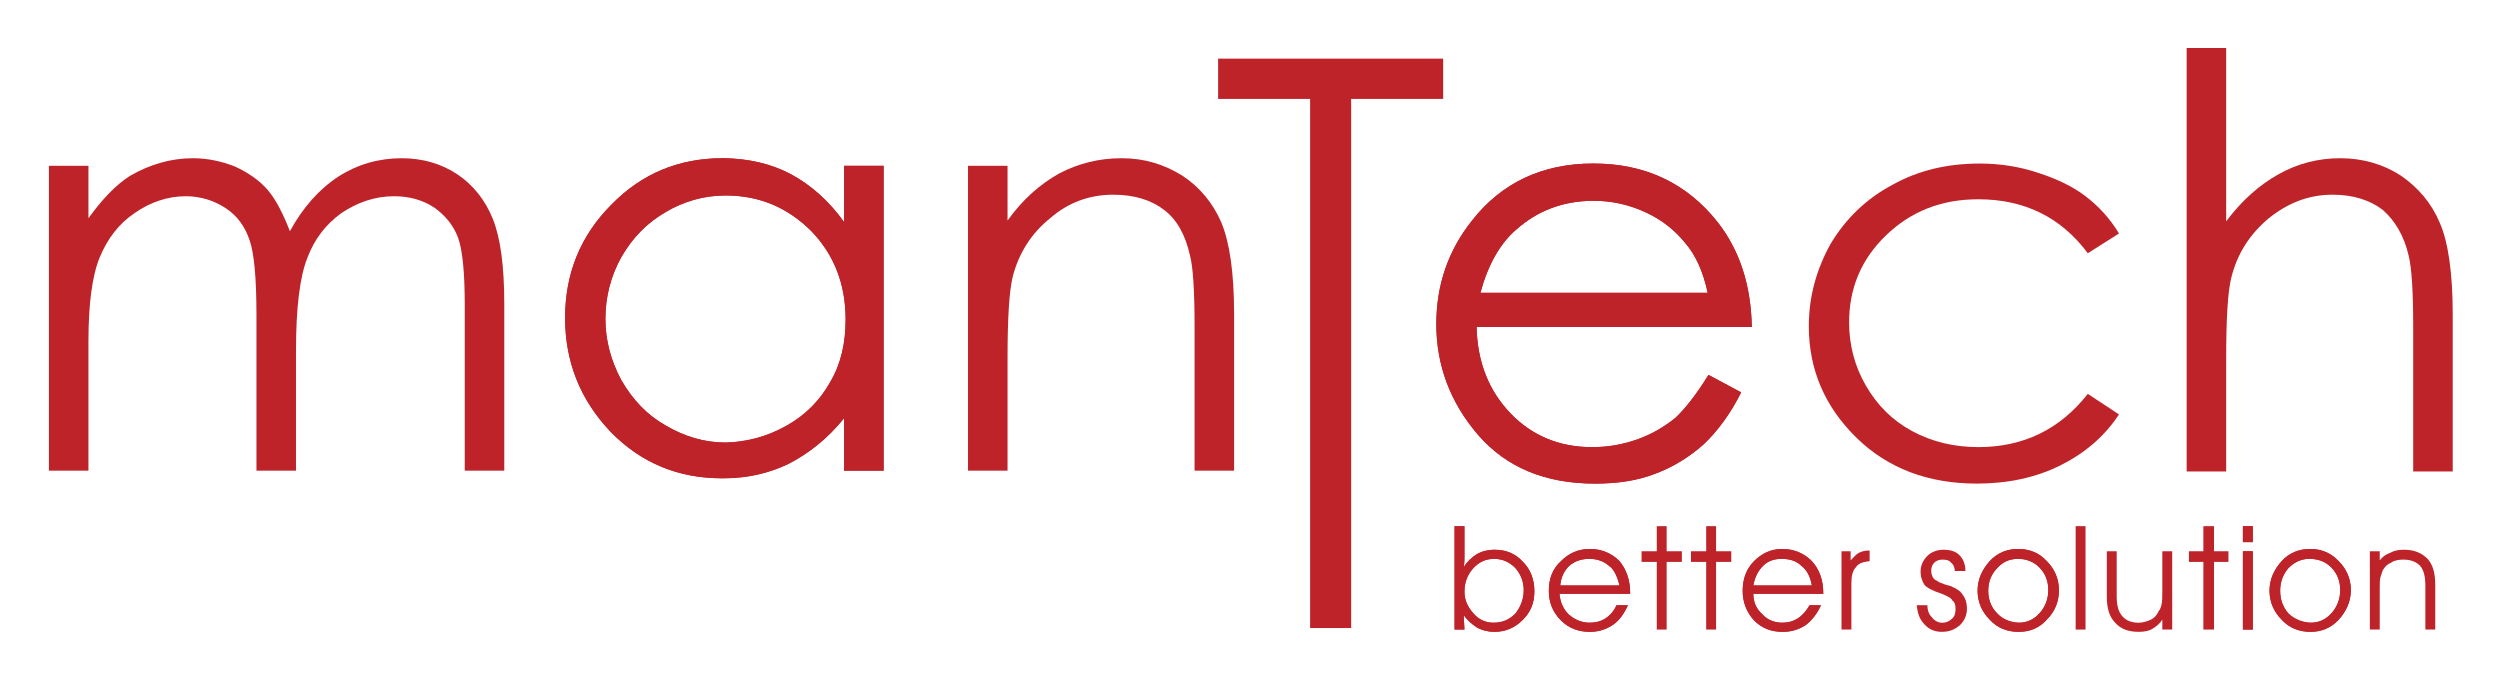
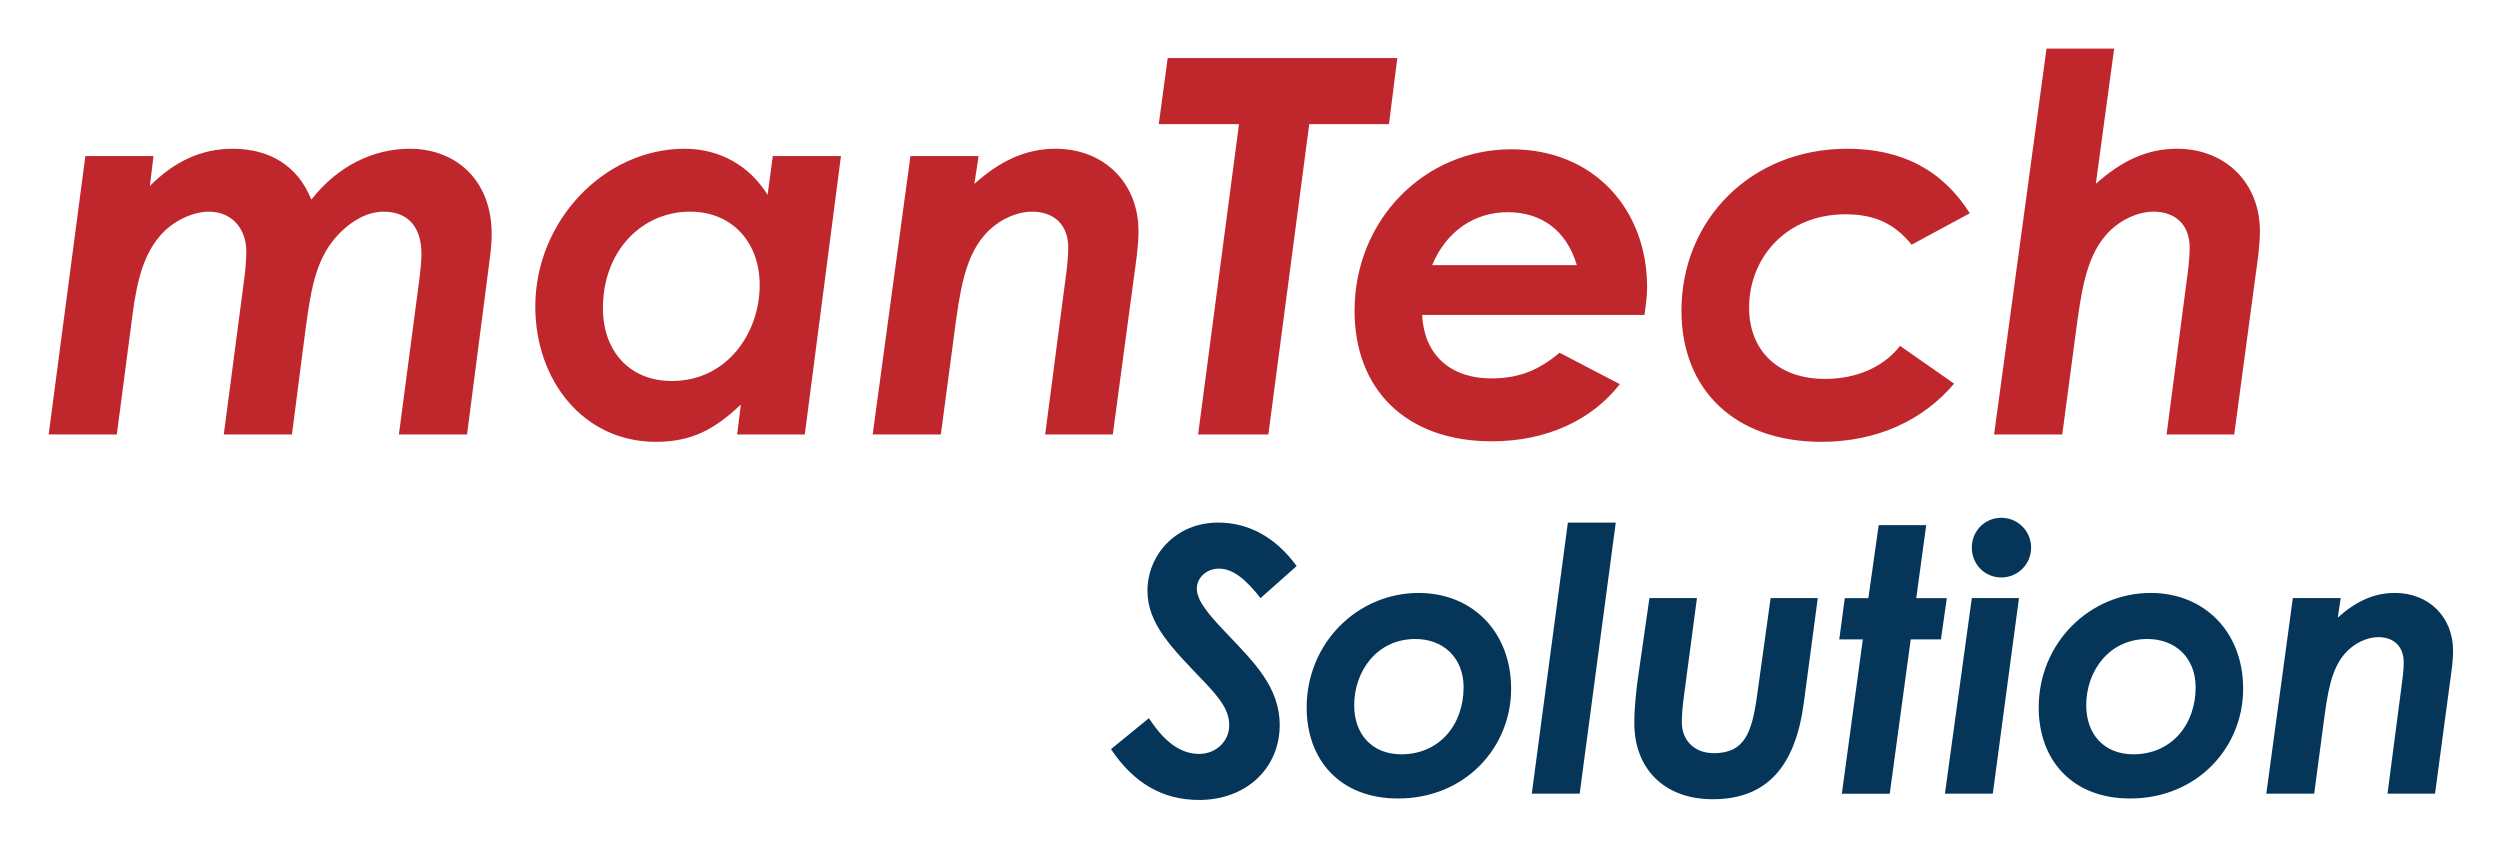
- <svg xmlns="http://www.w3.org/2000/svg" role="img" viewBox="62.48 -10.52 1067.04 290.04">
+ <svg xmlns="http://www.w3.org/2000/svg" role="img" viewBox="359.75 328.50 402.74 136.49">
  <defs>
    <clipPath id="a" clipPathUnits="userSpaceOnUse">
-       <path d="M0 200h900V0H0z" />
+       <path d="M0 595.276h841.89V0H0z" />
    </clipPath>
  </defs>
-   <g transform="matrix(1.33333 0 0 -1.33333 0 266.667)">
-     <path fill="#be2329" fill-opacity="1" fill-rule="nonzero" stroke="none" d="M436.798 176.224v12.898h72.034v-12.898h-29.447V6.848h-13.141v169.376z" />
-     <g clip-path="url(#a)">
-       <path fill="#be2329" fill-opacity="1" fill-rule="nonzero" stroke="none" d="M62.517 154.809h12.655v-16.792c4.38 6.084 8.761 10.708 13.384 13.628 6.328 3.65 13.142 5.597 19.956 5.597 4.866 0 9.247-.973 13.628-2.677 4.136-1.946 7.787-4.38 10.463-7.544 2.678-3.163 4.868-7.544 7.058-13.141 4.137 7.544 9.248 13.385 15.575 17.522 6.084 3.893 12.898 5.84 20.198 5.84 6.571 0 12.655-1.703 17.765-5.11 5.11-3.407 9.005-8.274 11.438-14.358 2.434-6.084 3.65-15.088 3.65-27.256V57.223h-12.654v53.052c0 10.464-.73 17.764-2.19 21.659-1.461 3.893-4.137 7.057-7.545 9.49-3.65 2.434-8.03 3.651-12.897 3.651-6.084 0-11.681-1.947-16.792-5.354-5.11-3.651-8.761-8.518-10.951-14.358-2.433-6.084-3.65-16.062-3.65-29.933V57.223h-12.654v49.888c0 11.681-.731 19.712-2.191 23.849-1.46 4.38-3.893 7.787-7.544 10.221-3.65 2.433-8.031 3.894-12.898 3.894-5.84 0-11.437-1.947-16.304-5.354-5.111-3.407-8.761-8.274-11.195-14.115-2.433-5.84-3.65-14.845-3.65-27.013v-41.37H62.517z" />
-       <path fill="#be2329" fill-opacity="1" fill-rule="nonzero" stroke="none" d="M279.104 54.79h-1.217c-13.871 0-25.796 4.867-35.53 14.845-9.734 10.22-14.601 22.388-14.601 36.503 0 14.115 4.867 26.282 14.845 36.26 9.734 9.978 21.658 14.845 35.529 14.845h.974v-11.925c-6.814 0-13.385-1.946-19.225-5.353-5.841-3.407-10.464-8.031-14.115-14.359-3.407-6.083-5.11-12.897-5.11-19.711 0-6.814 1.703-13.384 5.11-19.712 3.651-6.328 8.274-11.195 14.358-14.601 5.84-3.407 12.168-5.354 18.982-5.354zm50.618 100.02V57.224h-12.655v16.792c-5.354-6.572-11.194-11.195-17.765-14.602-6.084-2.921-12.898-4.624-20.198-4.624v11.438c6.814.244 13.384 1.947 19.468 5.354 6.084 3.406 10.708 8.03 14.115 14.114 3.407 5.841 4.867 12.411 4.867 19.955 0 11.195-3.65 20.686-10.951 28.23-7.544 7.544-16.548 11.437-27.499 11.437v11.925c7.544-.244 14.601-1.703 20.928-5.111 6.328-3.406 12.168-8.517 17.035-15.331v18.009z" />
-       <path fill="#be2329" fill-opacity="1" fill-rule="nonzero" stroke="none" d="M279.104 145.317c-6.814 0-13.385-1.704-19.225-5.354-5.841-3.407-10.464-8.03-14.115-14.358-3.407-6.083-5.11-12.897-5.11-19.711 0-6.814 1.703-13.385 5.11-19.713 3.651-6.327 8.274-11.194 14.358-14.6 5.84-3.408 12.168-5.355 18.982-5.355s13.384 1.947 19.468 5.355c6.084 3.406 10.708 8.03 14.115 14.114 3.407 5.841 4.867 12.411 4.867 19.955 0 11.194-3.65 20.686-10.951 28.229-7.544 7.544-16.548 11.438-27.499 11.438m50.618 9.491V57.222h-12.655v16.792c-5.354-6.571-11.194-11.194-17.765-14.601-6.57-3.164-13.628-4.624-21.415-4.624-13.871 0-25.796 4.867-35.53 14.844-9.734 10.221-14.601 22.389-14.601 36.504 0 14.115 4.867 26.282 14.845 36.26 9.734 9.978 21.658 14.844 35.529 14.844 8.031 0 15.332-1.703 21.902-5.11 6.328-3.407 12.168-8.518 17.035-15.332v18.009z" />
-       <path fill="#be2329" fill-opacity="1" fill-rule="nonzero" stroke="none" d="M356.734 154.809h12.654v-17.522c4.867 6.814 10.465 11.681 16.549 15.088 6.084 3.164 12.654 4.867 19.955 4.867 7.3 0 13.628-1.947 19.468-5.597 5.598-3.65 9.734-8.761 12.412-14.845 2.676-6.327 4.136-16.061 4.136-29.446V57.223h-12.654v46.481c0 11.194-.487 18.738-1.46 22.389-1.46 6.57-4.137 11.438-8.274 14.601-4.138 3.164-9.491 4.867-16.305 4.867-7.544 0-14.358-2.433-20.199-7.544-6.084-4.867-9.977-11.194-11.924-18.495-1.217-4.867-1.704-13.871-1.704-26.526V57.223h-12.654z" />
-       <path fill="#be2329" fill-opacity="1" fill-rule="nonzero" stroke="none" d="M557.26 53.086c-15.818 0-28.229 5.354-37.233 15.574-9.005 10.465-13.385 22.389-13.385 35.53 0 12.168 3.65 23.363 11.437 33.097 9.492 12.168 22.632 18.252 38.694 18.252h.487v-11.925h-.244c-9.734 0-18.008-3.164-24.822-9.247-5.111-4.381-9.004-11.195-11.438-20.199h36.504v-10.951h-37.721c.243-11.194 3.894-20.442 10.951-27.742 6.815-7.058 15.576-10.708 25.796-10.708h.974zm0 102.453c16.305 0 29.689-6.328 39.423-18.739 7.057-9.004 10.708-20.198 10.951-33.583H557.26v10.951h36.26c-1.46 6.814-3.894 12.168-7.301 16.062-3.164 3.893-7.301 7.3-12.654 9.734-5.111 2.433-10.708 3.65-16.305 3.65zm36.503-67.653l10.464-5.598c-3.406-6.813-7.544-12.411-11.924-16.548-4.624-4.136-9.734-7.3-15.575-9.491-5.597-2.189-11.924-3.163-19.225-3.163h-.243v11.681c4.623 0 9.247.973 13.628 2.433 4.867 1.703 8.761 4.137 12.167 6.815 3.164 2.92 6.814 7.544 10.708 13.871" />
-       <path fill="#be2329" fill-opacity="1" fill-rule="nonzero" stroke="none" d="M593.52 114.168c-1.46 6.814-3.894 12.168-7.301 16.062-3.164 3.893-7.301 7.3-12.654 9.734-5.355 2.433-10.951 3.65-16.549 3.65-9.733 0-18.008-3.164-24.822-9.247-5.111-4.381-9.004-11.195-11.438-20.199zm.243-26.282l10.464-5.598c-3.406-6.813-7.544-12.411-11.924-16.548-4.624-4.136-9.734-7.301-15.575-9.491-5.597-2.189-11.924-3.163-19.225-3.163-16.061 0-28.472 5.11-37.476 15.574-9.005 10.465-13.385 22.389-13.385 35.53 0 12.168 3.65 23.363 11.438 33.097 9.491 12.168 22.631 18.252 38.693 18.252 16.792 0 29.933-6.328 39.91-18.739 7.058-9.004 10.708-20.198 10.951-33.583H519.54c.243-11.195 3.893-20.442 10.951-27.742 6.814-7.058 15.575-10.708 25.796-10.708 5.11 0 9.977.73 14.601 2.433 4.867 1.703 8.761 4.137 12.167 6.815 3.164 2.92 6.815 7.544 10.708 13.871" />
-       <path fill="#be2329" fill-opacity="1" fill-rule="nonzero" stroke="none" d="M725.175 133.15l-9.978-6.328c-8.517 11.438-20.198 17.279-35.043 17.279-11.924 0-21.659-3.894-29.689-11.681-7.788-7.544-11.682-16.792-11.682-27.743 0-7.057 1.704-13.871 5.355-20.198 3.65-6.328 8.517-11.195 14.845-14.602 6.327-3.406 13.383-5.11 21.171-5.11 14.358 0 26.04 5.597 35.043 17.035l9.978-6.57c-4.624-7.058-10.951-12.412-18.738-16.306-7.787-3.894-16.792-5.84-26.77-5.84-15.574 0-28.472 4.867-38.45 14.602-10.221 9.977-15.331 21.901-15.331 35.773 0 9.49 2.434 18.251 7.058 26.525 4.867 8.031 11.437 14.358 19.711 18.739 8.274 4.623 17.522 6.814 27.986 6.814 6.327 0 12.654-.974 18.495-2.921 6.084-1.947 11.194-4.38 15.331-7.544 4.138-3.163 7.788-7.057 10.708-11.924" />
-       <path fill="#be2329" fill-opacity="1" fill-rule="nonzero" stroke="none" d="M746.833 192.528h12.655v-55.485c5.111 6.814 10.707 11.681 16.791 15.088s12.655 5.11 19.712 5.11c7.301 0 13.871-1.946 19.469-5.597 5.597-3.893 9.734-8.761 12.411-15.088 2.677-6.084 4.137-16.061 4.137-29.202V56.979h-12.654v46.481c0 11.194-.487 18.738-1.46 22.632-1.46 6.327-4.381 11.194-8.275 14.602-4.137 3.163-9.491 4.867-16.061 4.867-7.787 0-14.358-2.678-20.442-7.545-6.084-5.11-9.977-11.194-11.925-18.738-1.216-4.624-1.703-13.628-1.703-26.525V56.979h-12.655z" />
-       <path fill="#be2329" fill-opacity="1" fill-rule="nonzero" stroke="none" d="M525.137 8.552h-.243c-2.434 0-4.624.974-6.328 2.92-1.947 2.19-2.92 4.381-2.92 7.058 0 2.919.973 5.353 2.677 7.3 1.947 2.191 4.137 3.163 6.814 3.163v2.921c-1.947 0-3.894-.487-5.598-1.461-1.46-.972-2.92-2.189-4.136-4.136.243 1.216.243 2.433.243 3.407v9.734h-3.163V6.362h3.163l-.243 4.624c1.216-1.705 2.676-2.921 4.136-3.894 1.704-.974 3.651-1.461 5.598-1.461zm6.813 17.521c1.705-1.947 2.677-4.38 2.677-7.057 0-2.92-.972-5.354-2.677-7.544-1.946-1.946-4.136-2.92-6.813-2.92V5.631c3.65 0 6.57 1.217 9.247 3.895 2.434 2.433 3.65 5.353 3.65 9.004 0 3.893-1.216 7.057-3.65 9.491-2.434 2.677-5.353 3.893-9.247 3.893v-2.921c2.677 0 4.867-.972 6.813-2.92" />
-       <path fill="#be2329" fill-opacity="1" fill-rule="nonzero" stroke="none" d="M512.482 6.361h3.163l-.243 4.624c1.217-1.704 2.677-2.921 4.137-3.894 1.704-.973 3.65-1.46 5.597-1.46 3.651 0 6.571 1.216 9.247 3.894 2.434 2.434 3.651 5.354 3.651 9.004 0 3.894-1.217 7.058-3.651 9.491-2.433 2.677-5.353 3.894-9.247 3.894-1.947 0-3.893-.488-5.597-1.461-1.46-.973-2.92-2.19-4.137-4.137.243 1.217.243 2.434.243 3.407v9.735h-3.163zm19.468 19.712c1.704-1.947 2.677-4.381 2.677-7.058 0-2.92-.973-5.353-2.677-7.544-1.947-1.946-4.137-2.92-7.057-2.92-2.433 0-4.624.974-6.328 2.92-1.946 2.191-2.92 4.381-2.92 7.058 0 2.92.974 5.353 2.677 7.301 1.947 2.19 4.138 3.163 6.814 3.163 2.677 0 4.867-.973 6.814-2.92" />
-       <path fill="#be2329" fill-opacity="1" fill-rule="nonzero" stroke="none" d="M546.309 20.476c.243 2.678 1.217 4.624 2.92 6.328 1.704 1.46 3.893 2.19 6.327 2.19h.243v3.164c-3.893 0-6.813-1.46-9.247-3.894-2.677-2.434-3.893-5.598-3.893-9.491 0-3.651 1.216-6.814 3.893-9.491 2.434-2.434 5.354-3.651 9.247-3.651v2.921c-2.677 0-4.866.974-6.813 2.677-1.703 1.703-2.677 3.893-2.92 6.57h9.733v2.677zm9.49-14.845v2.921c1.948 0 3.651.486 5.112 1.46 1.46.974 2.676 2.434 3.406 4.137h3.65c-1.217-2.677-2.677-4.867-4.867-6.327-2.189-1.46-4.623-2.191-7.301-2.191m0 23.363c2.434 0 4.381-.73 6.084-2.19 1.704-1.217 2.677-3.407 3.407-6.328h-9.491v-2.677h12.899v.243c0 4.138-1.217 7.545-3.408 10.222-2.433 2.434-5.596 3.894-9.491 3.894z" />
-       <path fill="#be2329" fill-opacity="1" fill-rule="nonzero" stroke="none" d="M568.697 18.042c0 4.138-1.217 7.545-3.407 10.222-2.434 2.433-5.597 3.893-9.491 3.893-3.894 0-6.814-1.46-9.248-3.893-2.676-2.434-3.893-5.598-3.893-9.492 0-3.65 1.217-6.813 3.893-9.491 2.434-2.433 5.597-3.65 9.248-3.65 2.677 0 5.111.73 7.3 2.19 2.191 1.46 3.651 3.651 4.868 6.327h-3.651c-.729-1.703-1.946-3.163-3.406-4.136-1.461-.974-3.164-1.46-5.111-1.46-2.677 0-4.867.973-6.814 2.677-1.703 1.703-2.677 3.893-2.92 6.57h22.632zm-22.389 2.434c.243 2.677 1.217 4.624 2.92 6.328 1.704 1.46 3.894 2.189 6.327 2.189 2.434 0 4.624-.729 6.328-2.189 1.704-1.217 2.676-3.408 3.407-6.328z" />
-       <path fill="#be2329" fill-opacity="1" fill-rule="nonzero" stroke="none" d="M577.215 39.458h3.163v-8.031h4.867V28.02h-4.867V6.361h-3.163V28.02h-4.867v3.407h4.867z" />
-       <path fill="#be2329" fill-opacity="1" fill-rule="nonzero" stroke="none" d="M593.032 39.458h3.164v-8.031h4.867V28.02h-4.867V6.361h-3.164V28.02h-4.866v3.407h4.866z" />
-       <path fill="#be2329" fill-opacity="1" fill-rule="nonzero" stroke="none" d="M608.121 20.476c.486 2.678 1.46 4.624 3.163 6.328 1.46 1.46 3.407 2.19 5.841 2.19h.243v3.164c-3.65 0-6.57-1.46-9.004-3.894-2.433-2.434-3.65-5.598-3.65-9.491 0-3.651 1.217-6.814 3.65-9.491 2.434-2.434 5.354-3.651 9.004-3.651v2.921c-2.677 0-4.867.974-6.327 2.677-1.947 1.703-2.92 3.893-2.92 6.57h9.247v2.677zm9.247-14.845v2.921c1.947 0 3.65.486 5.11 1.46 1.46.974 2.677 2.434 3.651 4.137h3.65c-1.217-2.677-2.92-4.867-4.867-6.327-2.19-1.46-4.624-2.191-7.301-2.191zm0 23.363c2.677 0 4.624-.73 6.084-2.19 1.703-1.217 2.92-3.407 3.407-6.328h-9.491v-2.677h13.142v.243c0 4.138-1.217 7.545-3.651 10.222-2.433 2.434-5.597 3.894-9.491 3.894z" />
-       <path fill="#be2329" fill-opacity="1" fill-rule="nonzero" stroke="none" d="M630.51 18.042c0 4.138-1.217 7.545-3.65 10.222-2.434 2.433-5.598 3.893-9.492 3.893-3.65 0-6.57-1.46-9.004-3.893-2.433-2.434-3.65-5.598-3.65-9.492 0-3.65 1.217-6.813 3.65-9.491 2.434-2.433 5.354-3.65 9.248-3.65 2.676 0 5.11.73 7.3 2.19 1.948 1.46 3.651 3.651 4.868 6.327h-3.651c-.973-1.703-2.19-3.163-3.65-4.136-1.46-.974-3.163-1.46-5.111-1.46-2.433 0-4.867.973-6.327 2.677-1.947 1.703-2.92 3.893-2.92 6.57h22.389zm-22.389 2.434c.487 2.677 1.46 4.624 3.163 6.328 1.46 1.46 3.408 2.189 5.841 2.189 2.677 0 4.867-.729 6.327-2.189 1.704-1.217 2.92-3.408 3.408-6.328z" />
-       <path fill="#be2329" fill-opacity="1" fill-rule="nonzero" stroke="none" d="M645.355 31.67v-3.406c-2.19-.243-3.65-.731-4.381-1.948-.973-.973-1.46-2.676-1.46-4.867V6.361h-3.164v25.066h2.921v-2.92c.974.974 1.703 1.946 2.677 2.434.973.486 1.946.729 3.407.729" />
-       <path fill="#be2329" fill-opacity="1" fill-rule="nonzero" stroke="none" d="M676.017 25.1h-3.406c0 1.217-.488 2.19-1.217 2.677-.487.73-1.461.973-2.678.973-.972 0-1.946-.243-2.677-.973-.729-.73-.972-1.703-.972-2.677 0-.729.243-1.46.486-1.946.243-.488.731-.974 1.46-1.217.486-.487 1.46-.731 2.677-1.217.973-.244 1.947-.487 2.19-.73 1.703-.731 2.677-1.46 3.408-2.677.729-.974 1.216-2.434 1.216-4.137 0-2.19-.73-3.894-2.19-5.354-1.703-1.46-3.407-2.191-5.841-2.191-2.189 0-4.137.731-5.597 2.434-1.46 1.461-2.19 3.407-2.433 6.084h3.407c0-1.703.486-2.92 1.46-3.894.729-.973 1.946-1.703 3.163-1.703 1.46 0 2.434.486 3.164 1.217.974.729 1.217 1.946 1.217 3.163 0 1.217-.243 2.19-.974 2.678-.486.972-1.703 1.46-3.407 2.189-2.92.974-4.867 1.947-5.597 2.921-.73 1.217-1.216 2.434-1.216 4.137 0 1.947.729 3.65 2.19 5.11 1.217 1.217 3.163 1.947 5.11 1.947 2.19 0 3.894-.487 5.111-1.704 1.217-1.216 1.946-2.92 1.946-5.11" />
-       <path fill="#be2329" fill-opacity="1" fill-rule="nonzero" stroke="none" d="M693.052 8.552c-2.92.243-5.11 1.217-6.813 2.92-1.948 1.947-2.921 4.381-2.921 7.301s.973 5.353 2.921 7.3c1.703 1.948 3.893 2.92 6.57 2.92h.243v3.164h-.243c-3.407 0-6.57-1.216-9.004-3.893-2.434-2.677-3.895-5.841-3.895-9.491 0-3.651 1.461-6.814 3.895-9.247 2.434-2.678 5.597-3.895 9.247-3.895zm6.57 17.765c1.948-1.947 2.921-4.38 2.921-7.301 0-2.92-.973-5.354-2.677-7.301-1.947-2.189-4.137-3.163-6.814-3.163V5.631c3.65 0 6.57 1.217 9.004 3.895 2.678 2.676 3.893 5.839 3.893 9.49 0 3.65-1.459 6.814-3.893 9.248-2.434 2.677-5.597 3.893-9.004 3.893v-3.164c2.677 0 4.867-.972 6.57-2.676" />
-       <path fill="#be2329" fill-opacity="1" fill-rule="nonzero" stroke="none" d="M683.805 28.264c-2.434-2.677-3.895-5.841-3.895-9.491 0-3.651 1.461-6.814 3.895-9.247 2.434-2.678 5.597-3.895 9.247-3.895 3.65 0 6.57 1.217 9.004 3.895 2.678 2.676 3.894 5.84 3.894 9.49 0 3.65-1.46 6.814-3.894 9.248-2.434 2.677-5.597 3.894-9.247 3.894-3.407 0-6.57-1.217-9.004-3.894m15.817-1.947c1.948-1.947 2.921-4.38 2.921-7.301 0-2.92-.973-5.354-2.676-7.301-1.948-2.189-4.138-3.163-6.815-3.163-2.677 0-5.11.974-6.813 2.92-1.948 1.947-2.921 4.381-2.921 7.301s.973 5.353 2.921 7.301c1.703 1.947 3.893 2.919 6.57 2.919 2.677 0 5.11-.972 6.813-2.676" />
-       <path fill="#be2329" fill-opacity="1" fill-rule="nonzero" stroke="none" d="M711.304 39.458h3.163V6.361h-3.163z" />
-       <path fill="#be2329" fill-opacity="1" fill-rule="nonzero" stroke="none" d="M721.281 31.427h3.163V17.07c0-2.921.487-4.868 1.704-6.328 1.217-1.461 2.92-2.19 5.354-2.19 1.46 0 2.676.486 3.893.974.974.486 1.948 1.46 2.434 2.676.487.487.73 1.217.973 2.191.244.972.244 2.432.244 4.623v12.411h3.164V6.362h-3.164v3.164c-.73-1.217-1.947-2.191-3.163-2.921-1.217-.73-2.678-.974-4.381-.974-3.408 0-5.841.974-7.544 2.921-1.948 1.946-2.677 4.867-2.677 8.273z" />
-       <path fill="#be2329" fill-opacity="1" fill-rule="nonzero" stroke="none" d="M752.188 39.458h3.407v-8.031h4.623V28.02h-4.623V6.361h-3.407V28.02h-4.624v3.407h4.624z" />
-       <path fill="#be2329" fill-opacity="1" fill-rule="nonzero" stroke="none" d="M764.842 6.361h3.164v25.065h-3.164zm0 27.987h3.164v5.11h-3.164z" />
-       <path fill="#be2329" fill-opacity="1" fill-rule="nonzero" stroke="none" d="M764.842 6.361h3.164v25.065h-3.164zm0 27.987h3.164v5.11h-3.164z" />
-       <path fill="#be2329" fill-opacity="1" fill-rule="nonzero" stroke="none" d="M786.5 8.552c-2.92.243-5.11 1.217-7.057 2.92-1.704 1.947-2.676 4.381-2.676 7.301s.972 5.353 2.676 7.3c1.947 1.948 4.137 2.92 6.571 2.92h.486v3.164h-.243c-3.407 0-6.57-1.216-9.004-3.893-2.434-2.677-3.894-5.841-3.894-9.491 0-3.651 1.46-6.814 3.894-9.247 2.434-2.678 5.597-3.895 9.247-3.895zm6.571 17.765c1.947-1.947 2.92-4.38 2.92-7.301 0-2.92-.973-5.354-2.677-7.301-1.947-2.189-4.136-3.163-6.814-3.163V5.631c3.407 0 6.571 1.217 9.005 3.895 2.433 2.676 3.893 5.839 3.893 9.49 0 3.65-1.46 6.814-3.893 9.248-2.434 2.677-5.598 3.893-9.005 3.893v-3.164c2.678 0 4.867-.972 6.571-2.676" />
-       <path fill="#be2329" fill-opacity="1" fill-rule="nonzero" stroke="none" d="M777.253 28.264c-2.434-2.677-3.894-5.841-3.894-9.491 0-3.651 1.46-6.814 3.894-9.247 2.434-2.678 5.597-3.895 9.247-3.895 3.407 0 6.571 1.217 9.005 3.895 2.434 2.676 3.894 5.84 3.894 9.49 0 3.65-1.46 6.814-3.894 9.248-2.677 2.677-5.598 3.894-9.248 3.894-3.407 0-6.57-1.217-9.004-3.894m15.818-1.947c1.947-1.947 2.92-4.38 2.92-7.301 0-2.92-.973-5.354-2.676-7.301-1.948-2.189-4.137-3.163-6.815-3.163-2.92 0-5.11.974-7.057 2.92-1.704 1.947-2.676 4.381-2.676 7.301s.972 5.353 2.676 7.301c1.947 1.947 4.137 2.919 6.571 2.919 2.92 0 5.353-.972 7.057-2.676" />
-       <path fill="#be2329" fill-opacity="1" fill-rule="nonzero" stroke="none" d="M826.411 20.72V6.362h-3.164v13.871c0 3.164-.486 5.11-1.703 6.571-1.217 1.217-2.921 1.946-5.355 1.946-1.46 0-2.92-.243-3.893-.973-1.217-.487-1.947-1.217-2.677-2.434-.243-.729-.486-1.46-.73-2.189-.244-.731-.244-2.191-.244-3.895V6.362h-3.163v25.065h3.163v-2.92c.974 1.217 1.948 1.946 3.408 2.434 1.216.729 2.676.973 4.38.973 3.164 0 5.597-.973 7.544-2.921 1.704-1.946 2.434-4.623 2.434-8.273" />
-     </g>
+   <g clip-path="url(#a)" transform="matrix(1.33333 0 0 -1.33333 0 793.701)">
+     <path fill="#bf272d" d="M287.918 326.431c2.977 2.977 6.208 4.498 10.008 4.498 4.435 0 7.856-2.028 9.503-6.145 3.167 4.054 7.474 6.145 11.908 6.145 5.385 0 9.882-3.611 9.882-10.326 0-1.583-.253-3.104-.379-4.117l-2.598-20.081h-8.235l2.28 17.293c.191 1.457.444 3.105.444 4.562 0 3.23-1.647 5.067-4.561 5.067-1.9 0-3.737-1.013-5.258-2.534-2.85-2.85-3.483-6.461-4.18-11.655l-1.647-12.733h-8.235l2.407 18.307c.19 1.267.316 2.787.316 3.801 0 2.85-1.836 4.814-4.497 4.814-1.9 0-4.118-1.013-5.638-2.597-2.154-2.28-3.04-5.448-3.611-9.819l-1.9-14.506h-8.235l4.434 33.637h8.235zm73.683-11.972c0 5.068-3.231 8.869-8.425 8.869-5.764 0-10.515-4.688-10.515-11.656 0-5.321 3.357-8.805 8.298-8.805 6.778 0 10.642 5.891 10.642 11.592m-2.28-14.443c-3.104-2.914-5.828-4.497-10.262-4.497-8.805 0-14.57 7.474-14.57 16.343 0 10.325 8.299 19.067 18.054 19.067 4.117 0 7.791-1.964 10.009-5.574l.633 4.687h8.235l-4.371-33.637h-8.171zm28.221 26.669c3.103 2.787 6.208 4.244 9.818 4.244 5.828 0 10.009-4.117 10.009-9.945 0-1.837-.317-3.864-.57-5.701l-2.534-18.877h-8.171l2.407 18.433c.189 1.331.38 2.851.38 4.118 0 2.914-1.837 4.371-4.371 4.371-1.964 0-4.245-1.077-5.764-2.851-2.408-2.787-2.978-6.841-3.674-12.162l-1.584-11.909h-8.236l4.562 33.636h8.235zm23.355 15.203h27.746l-1.014-7.981H428l-4.941-37.501h-8.488l4.941 37.501h-9.692zm49.435-25.022c-1.267 4.244-4.308 6.398-8.362 6.398-3.991 0-7.411-2.281-9.121-6.398zm-18.687-6.018c.19-4.561 3.167-7.665 8.361-7.665 3.358 0 5.765 1.014 8.236 3.104l7.285-3.8c-3.358-4.308-8.806-6.905-15.457-6.905-10.389 0-16.596 6.271-16.596 15.773 0 10.959 8.424 19.51 18.94 19.51 10.072 0 16.407-7.348 16.407-16.659 0-1.204-.191-2.408-.317-3.358zm64.265-8.298c-3.737-4.434-9.312-7.031-16.027-7.031-10.515 0-16.913 6.334-16.913 15.836 0 11.022 8.425 19.574 20.017 19.574 6.651 0 11.529-2.597 14.824-7.792l-7.032-3.8c-2.09 2.597-4.561 3.674-7.981 3.674-7.222 0-11.656-5.321-11.656-11.276 0-5.131 3.42-8.615 9.185-8.615 3.738 0 7.031 1.394 9.058 3.991zm11.169 40.478h8.172l-2.217-16.343c3.103 2.787 6.207 4.244 9.818 4.244 5.828 0 10.009-4.117 10.009-9.945 0-1.837-.317-3.865-.571-5.701l-2.533-18.878h-8.172l2.408 18.434c.189 1.331.38 2.851.38 4.117 0 2.915-1.838 4.372-4.371 4.372-1.964 0-4.245-1.077-5.765-2.851-2.407-2.787-2.977-6.841-3.674-12.162l-1.583-11.91h-8.236z" />
+     <path fill="#053659" d="M408.63 262.129c1.825-2.804 3.783-4.317 6.053-4.317 2.092 0 3.649 1.557 3.649 3.471 0 1.825-1.156 3.294-3.159 5.386-3.694 3.872-6.721 6.809-6.721 10.859 0 4.229 3.338 8.234 8.546 8.234 3.693 0 6.943-1.78 9.48-5.252l-4.362-3.872c-1.691 2.137-3.249 3.561-5.029 3.561-1.558 0-2.671-1.157-2.671-2.403 0-1.425 1.291-3.027 3.65-5.475 3.294-3.471 6.364-6.453 6.364-11.038 0-5.118-3.961-9.035-9.747-9.035-4.361 0-7.878 2.003-10.637 6.142zm24.8 1.557c0-3.427 2.092-5.92 5.697-5.92 4.584 0 7.522 3.561 7.522 8.101 0 3.561-2.448 5.83-5.83 5.83-4.629 0-7.389-3.872-7.389-8.011m18.961 2.003c0-7.121-5.564-13.264-13.665-13.264-6.942 0-11.038 4.585-11.038 10.994 0 7.833 6.187 13.842 13.531 13.842 6.498 0 11.172-4.718 11.172-11.572m6.856 20.073h5.786l-4.362-32.757h-5.786zm9.854-9.124h5.742l-1.603-12.061c-.133-.979-.222-2.137-.222-2.982 0-2.048 1.424-3.694 3.872-3.694 3.694 0 4.584 2.448 5.207 6.898l1.647 11.839h5.697l-1.692-12.684c-1.023-7.656-4.45-11.617-10.993-11.617-6.008 0-9.48 3.828-9.48 9.169 0 1.958.223 4.05.534 6.142zm27.699 8.812h5.741l-1.202-8.813h3.694l-.712-4.985h-3.649l-2.537-18.648h-5.787l2.538 18.648h-2.849l.668 4.985h2.848zm18.417-2.714c0-2.003-1.602-3.605-3.605-3.605s-3.56 1.602-3.56 3.605 1.557 3.605 3.56 3.605 3.605-1.602 3.605-3.605m-7.165-6.098h5.697l-3.161-23.633h-5.785zm13.824-12.952c0-3.427 2.092-5.92 5.697-5.92 4.584 0 7.522 3.561 7.522 8.101 0 3.561-2.448 5.83-5.83 5.83-4.629 0-7.389-3.872-7.389-8.011m18.961 2.003c0-7.121-5.564-13.264-13.665-13.264-6.942 0-11.038 4.585-11.038 10.994 0 7.833 6.187 13.842 13.531 13.842 6.498 0 11.172-4.718 11.172-11.572m11.431 8.591c2.181 1.958 4.361 2.982 6.898 2.982 4.095 0 7.033-2.893 7.033-6.988 0-1.291-.223-2.715-.401-4.005l-1.78-13.264h-5.742l1.692 12.952c.133.935.267 2.003.267 2.893 0 2.047-1.291 3.071-3.071 3.071-1.38 0-2.982-.757-4.051-2.003-1.691-1.958-2.091-4.807-2.581-8.545l-1.113-8.368h-5.785l3.204 23.634h5.786z" />
  </g>
</svg>
